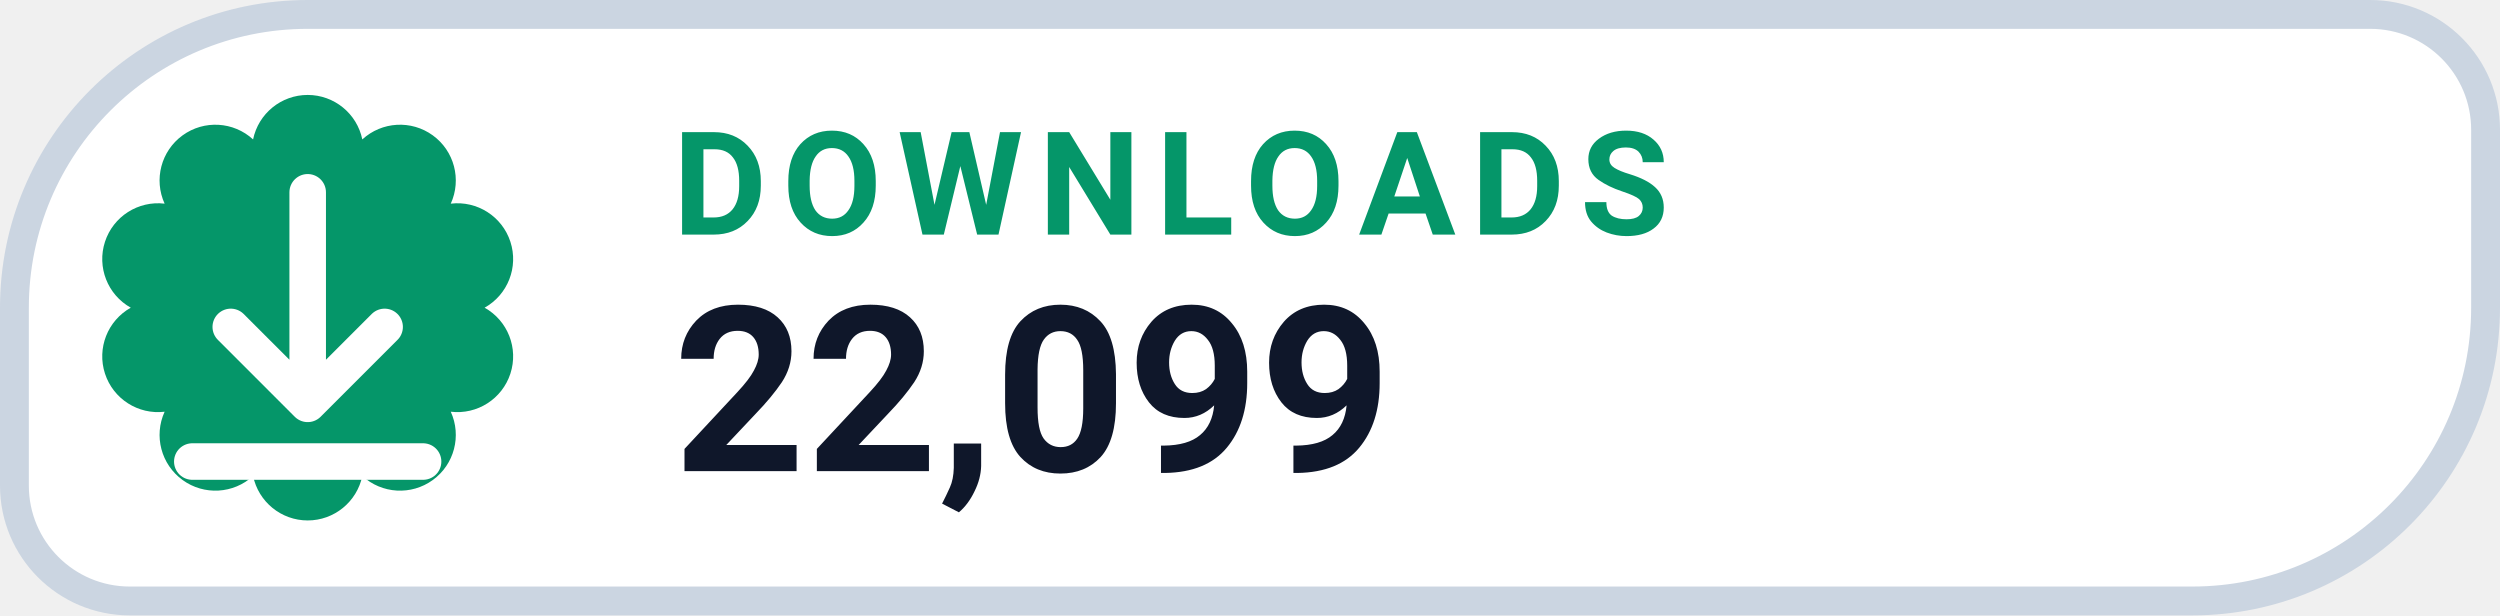
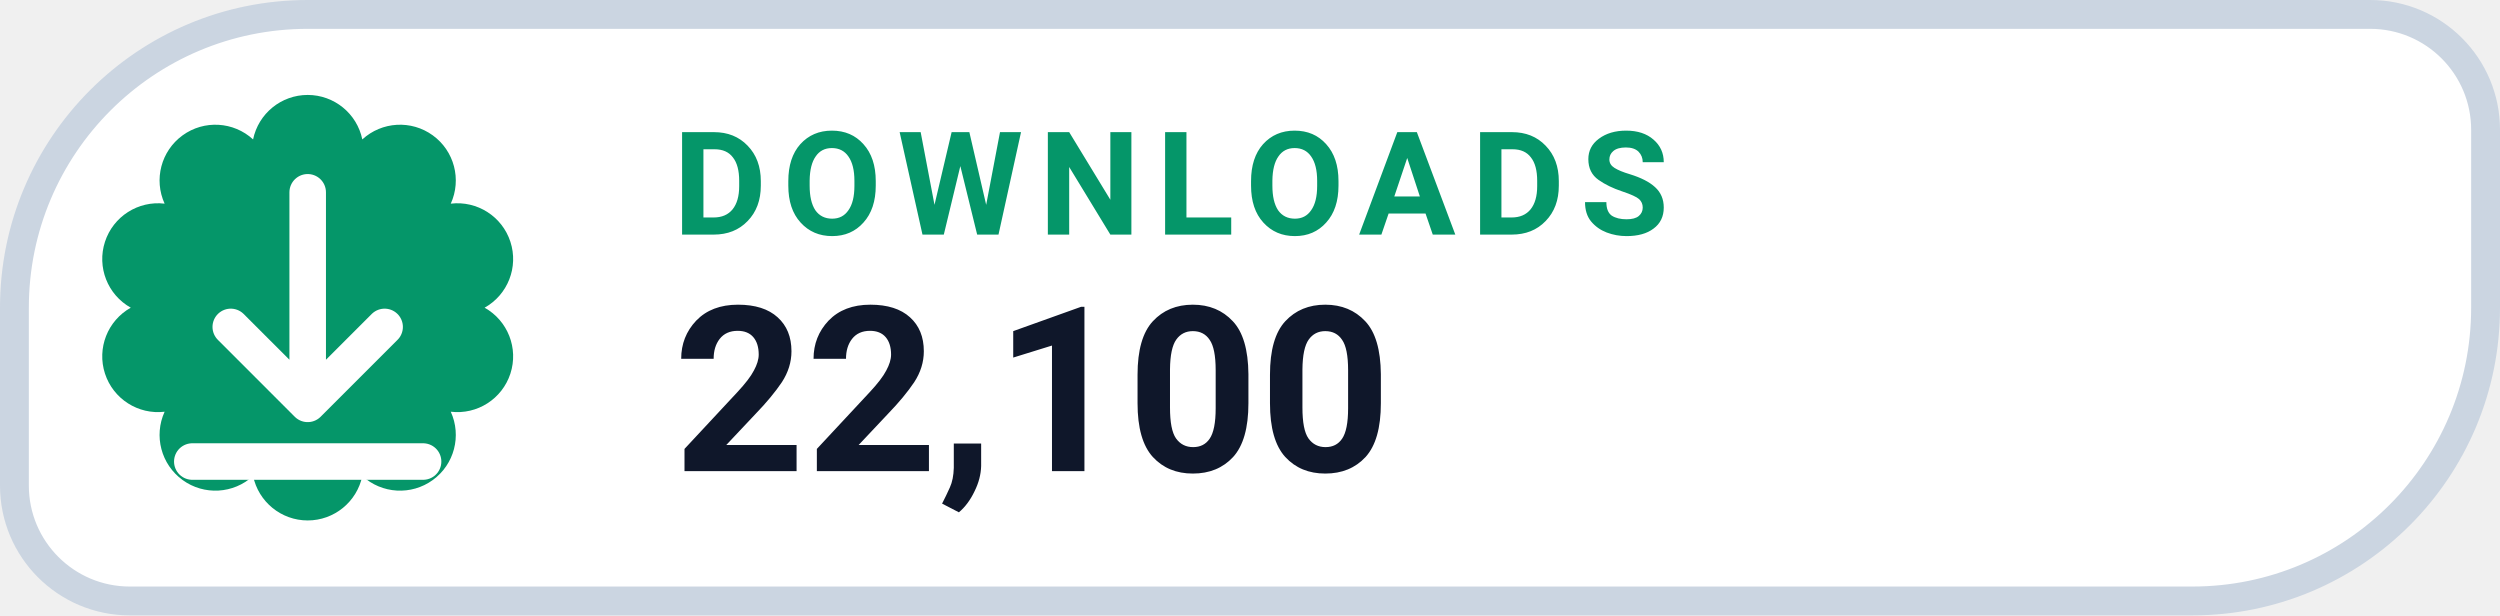
- <svg xmlns="http://www.w3.org/2000/svg" width="130" height="32" viewBox="0 0 130 32" role="img" aria-label="DOWNLOADS 22,099">
+ <svg xmlns="http://www.w3.org/2000/svg" width="130" height="32" viewBox="0 0 130 32" role="img" aria-label="DOWNLOADS 22,100">
  <path d="M 16.00 0.75 H 123.25 A 6.00 6.00 0 0 1 129.25 6.75 V 16.00 A 15.25 15.25 0 0 1 114.00 31.25 H 6.75 A 6.00 6.00 0 0 1 0.75 25.25 V 16.00 A 15.25 15.25 0 0 1 16.00 0.75 Z" fill="#FFFFFF" stroke="#CBD5E1" stroke-width="1.5" />
  <path d="M 13.16 7.25 A 2.90 2.90 0 0 1 18.84 7.25 A 2.90 2.90 0 0 1 23.44 10.59 A 2.90 2.90 0 0 1 25.20 16.00 A 2.90 2.90 0 0 1 23.44 21.41 A 2.90 2.90 0 0 1 18.84 24.75 A 2.90 2.90 0 0 1 13.16 24.75 A 2.90 2.90 0 0 1 8.56 21.41 A 2.90 2.90 0 0 1 6.80 16.00 A 2.90 2.90 0 0 1 8.56 10.59 A 2.90 2.90 0 0 1 13.16 7.25 Z" fill="#059669" />
  <g transform="translate(16 16)" style="color:#FFFFFF;">
    <path d="M0 -6 v11 m0 0 l4 -4 m-4 4 l-4 -4 M-6 8 h12" fill="none" stroke="currentColor" stroke-width="1.9" stroke-linecap="round" stroke-linejoin="round" />
  </g>
  <text x="35" y="12.2" fill="#059669" font-family="-apple-system,BlinkMacSystemFont,'Segoe UI',Roboto,Helvetica,Arial,sans-serif" font-size="7.5" font-weight="700" letter-spacing=".8">DOWNLOADS</text>
-   <text x="35" y="24.5" fill="#0F172A" font-family="-apple-system,BlinkMacSystemFont,'Segoe UI',Roboto,Helvetica,Arial,sans-serif" font-size="12" font-weight="750">22,099</text>
+   <text x="35" y="24.5" fill="#0F172A" font-family="-apple-system,BlinkMacSystemFont,'Segoe UI',Roboto,Helvetica,Arial,sans-serif" font-size="12" font-weight="750">22,100</text>
</svg>
